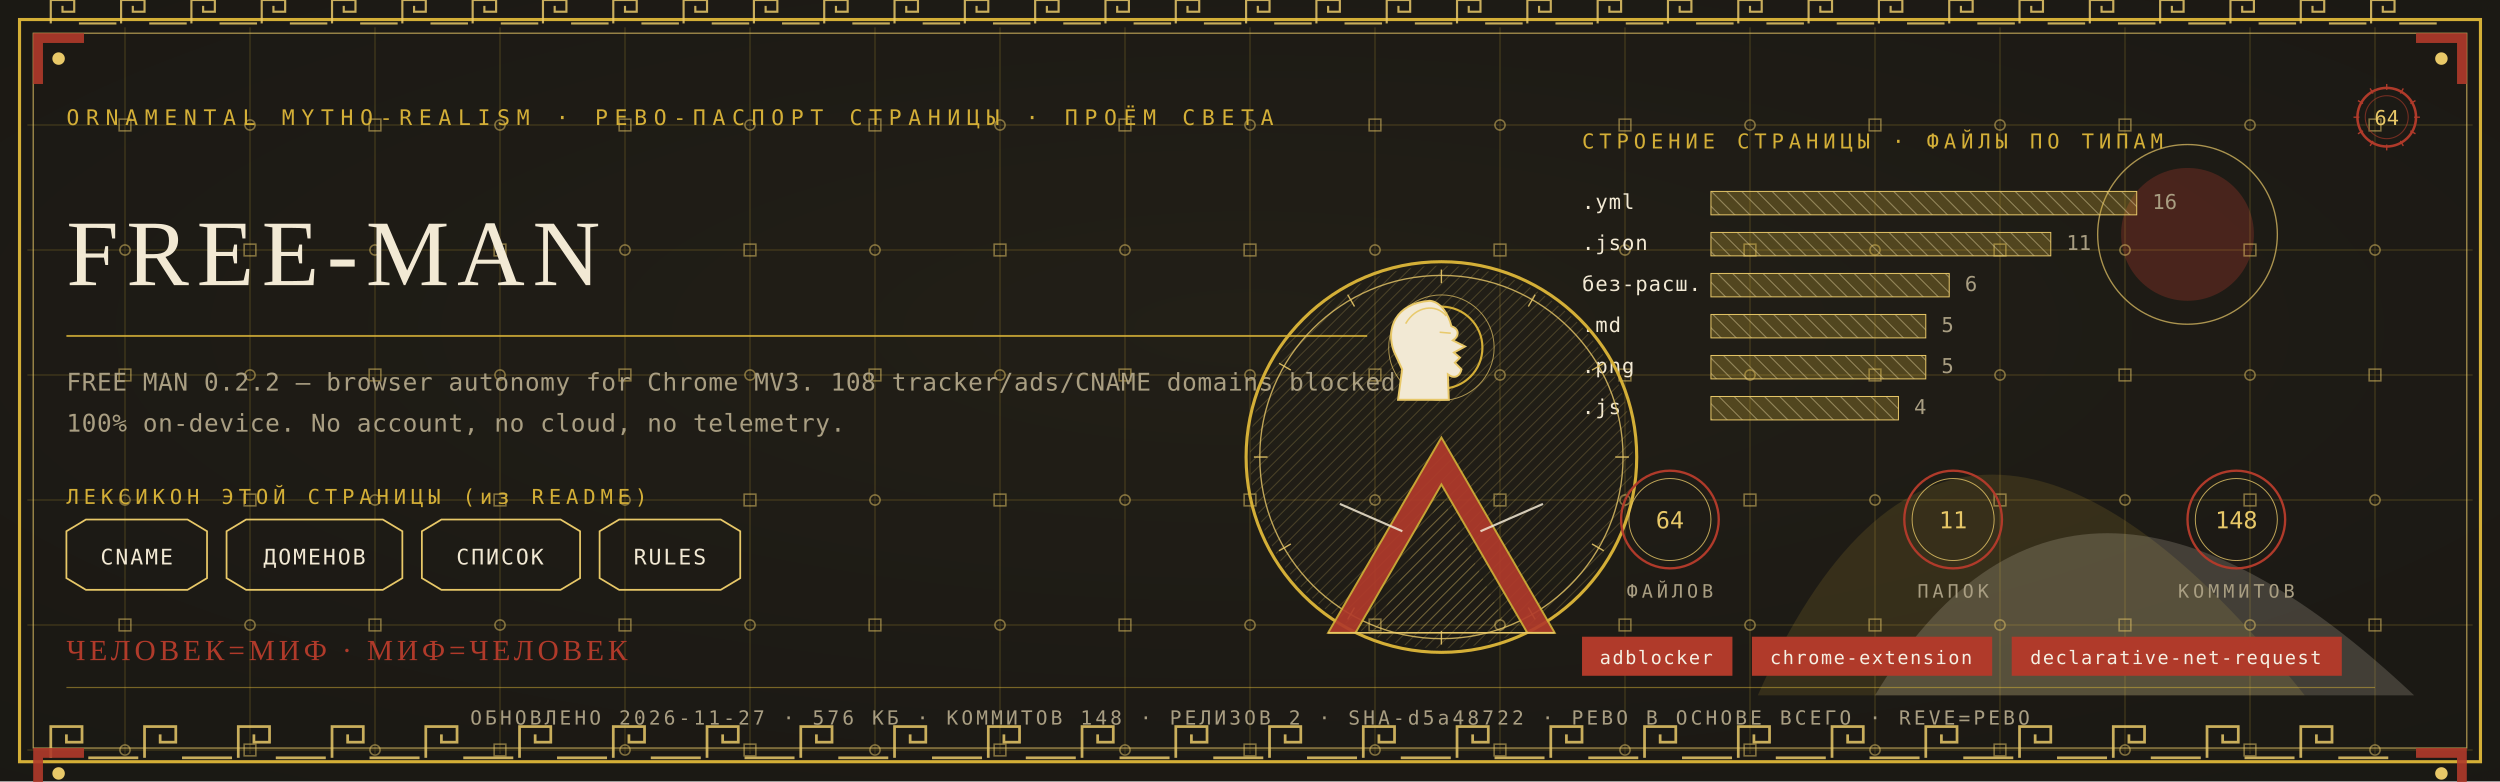
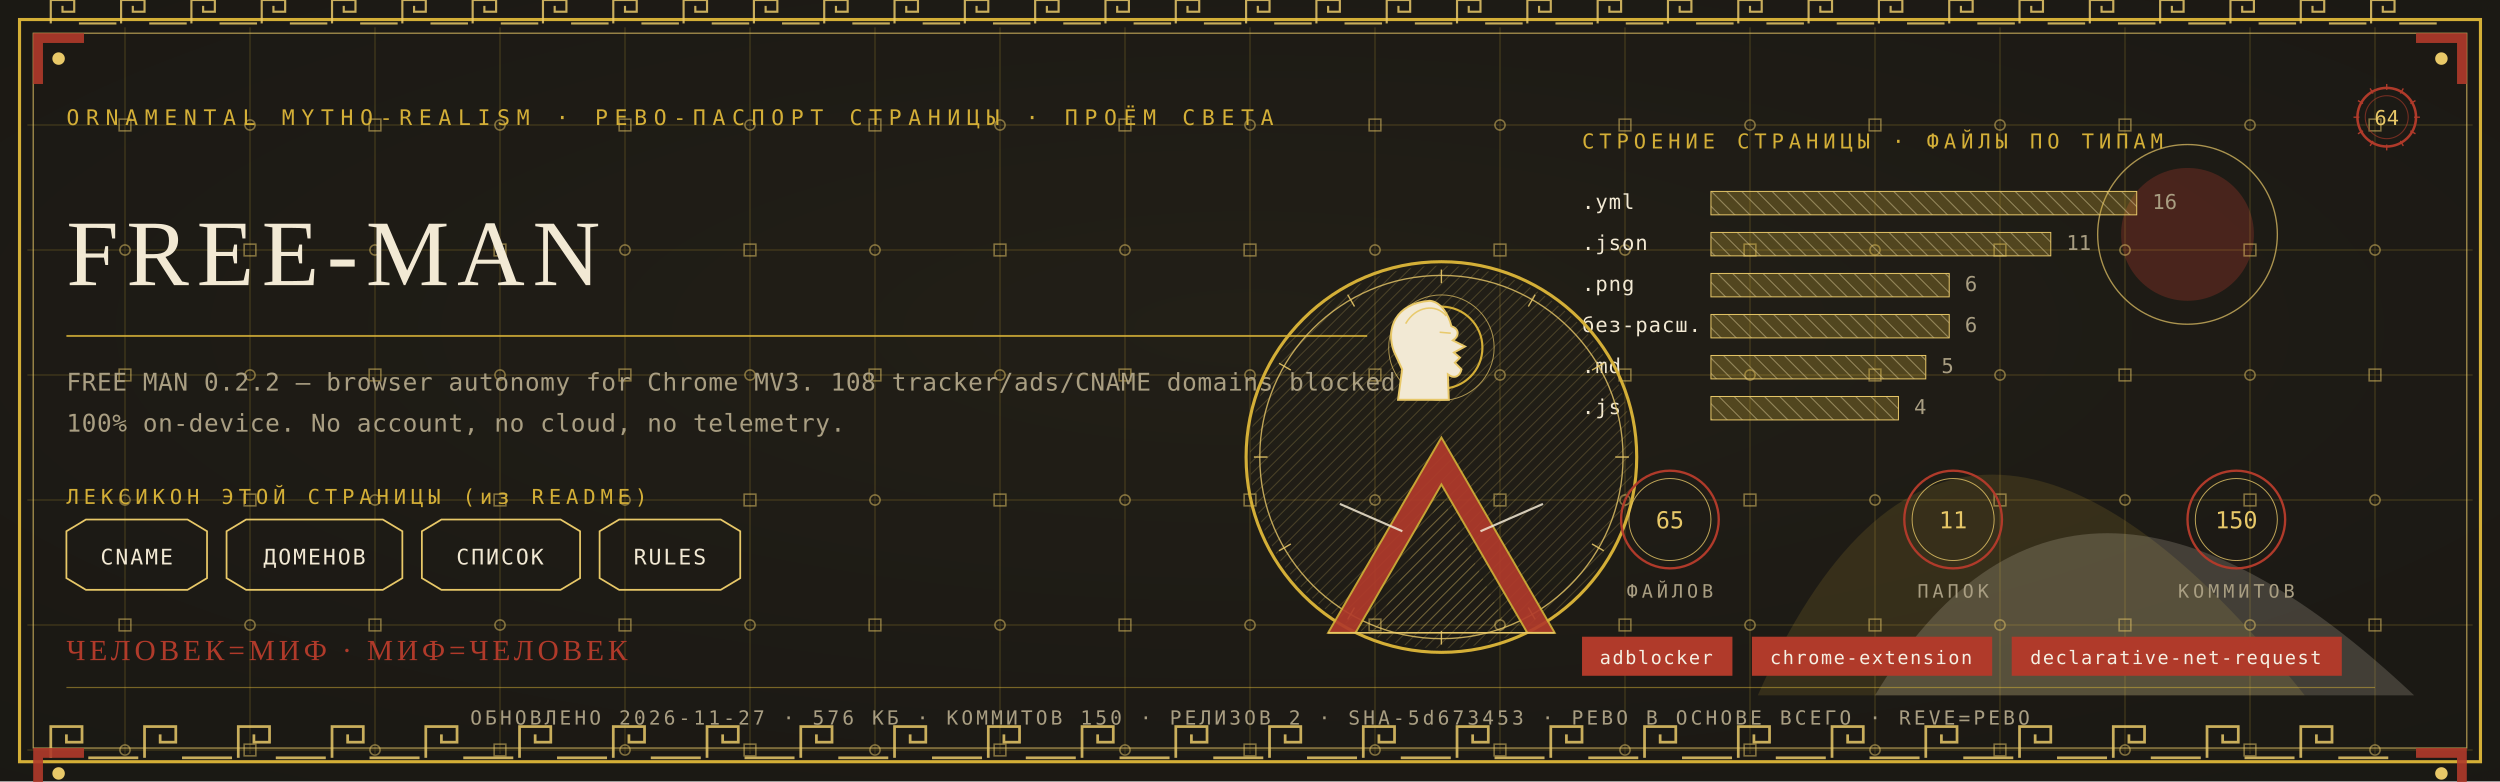
<svg xmlns="http://www.w3.org/2000/svg" viewBox="0 0 1280 400" width="1280" height="400">
  <defs>
    <radialGradient id="rp64" cx="0.5" cy="0.42" r="1.1">
      <stop offset="0" stop-color="#232017" />
      <stop offset="1" stop-color="#171512" />
    </radialGradient>
    <pattern id="hatchm" width="4.2" height="4.2" patternUnits="userSpaceOnUse" patternTransform="rotate(45)">
      <rect width="4.2" height="4.2" fill="none" />
      <line x1="0" y1="0" x2="0" y2="4.2" stroke="#E8C868" stroke-width="0.5" />
    </pattern>
    <pattern id="hatchv" width="5.5" height="5.5" patternUnits="userSpaceOnUse" patternTransform="rotate(-45)">
      <rect width="5.5" height="5.5" fill="none" />
      <line x1="0" y1="0" x2="0" y2="5.5" stroke="#F2E9D4" stroke-width="0.5" />
    </pattern>
  </defs>
  <rect width="1280" height="400" fill="#171512" />
  <rect width="1280" height="400" fill="url(#rp64)" opacity="0.94" />
  <path d="M 900 356 Q 1000 130 1180 356 Z" fill="#D4AF37" opacity="0.14" />
  <path d="M 960 356 Q 1060 190 1236 356 Z" fill="#F2E9D4" opacity="0.18" />
  <circle cx="1120" cy="120" r="34" fill="#B03A2A" opacity="0.30" />
  <circle cx="1120" cy="120" r="46" fill="none" stroke="#E8C868" stroke-width="0.7" opacity="0.7" />
  <g stroke="#D4AF37" stroke-width="0.45" opacity="0.30">
    <line x1="64" y1="14" x2="64" y2="386" />
    <line x1="128" y1="14" x2="128" y2="386" />
    <line x1="192" y1="14" x2="192" y2="386" />
    <line x1="256" y1="14" x2="256" y2="386" />
    <line x1="320" y1="14" x2="320" y2="386" />
    <line x1="384" y1="14" x2="384" y2="386" />
    <line x1="448" y1="14" x2="448" y2="386" />
    <line x1="512" y1="14" x2="512" y2="386" />
    <line x1="576" y1="14" x2="576" y2="386" />
    <line x1="640" y1="14" x2="640" y2="386" />
    <line x1="704" y1="14" x2="704" y2="386" />
    <line x1="768" y1="14" x2="768" y2="386" />
    <line x1="832" y1="14" x2="832" y2="386" />
    <line x1="896" y1="14" x2="896" y2="386" />
    <line x1="960" y1="14" x2="960" y2="386" />
    <line x1="1024" y1="14" x2="1024" y2="386" />
    <line x1="1088" y1="14" x2="1088" y2="386" />
    <line x1="1152" y1="14" x2="1152" y2="386" />
    <line x1="1216" y1="14" x2="1216" y2="386" />
    <line x1="14" y1="64" x2="1266" y2="64" />
    <line x1="14" y1="128" x2="1266" y2="128" />
    <line x1="14" y1="192" x2="1266" y2="192" />
    <line x1="14" y1="256" x2="1266" y2="256" />
    <line x1="14" y1="320" x2="1266" y2="320" />
    <line x1="14" y1="384" x2="1266" y2="384" />
  </g>
  <g fill="none" stroke="#E8C868" stroke-width="0.8" opacity="0.5">
    <rect x="61" y="61" width="6" height="6" />
    <circle cx="64" cy="128" r="2.6" />
    <rect x="61" y="189" width="6" height="6" />
    <circle cx="64" cy="256" r="2.6" />
    <rect x="61" y="317" width="6" height="6" />
    <circle cx="64" cy="384" r="2.6" />
    <circle cx="128" cy="64" r="2.6" />
    <rect x="125" y="125" width="6" height="6" />
    <circle cx="128" cy="192" r="2.6" />
    <rect x="125" y="253" width="6" height="6" />
    <circle cx="128" cy="320" r="2.6" />
    <rect x="125" y="381" width="6" height="6" />
    <rect x="189" y="61" width="6" height="6" />
    <circle cx="192" cy="128" r="2.6" />
    <rect x="189" y="189" width="6" height="6" />
    <circle cx="192" cy="256" r="2.6" />
    <rect x="189" y="317" width="6" height="6" />
    <circle cx="192" cy="384" r="2.6" />
    <circle cx="256" cy="64" r="2.6" />
    <rect x="253" y="125" width="6" height="6" />
    <circle cx="256" cy="192" r="2.6" />
    <rect x="253" y="253" width="6" height="6" />
    <circle cx="256" cy="320" r="2.6" />
    <rect x="253" y="381" width="6" height="6" />
    <rect x="317" y="61" width="6" height="6" />
    <circle cx="320" cy="128" r="2.6" />
    <rect x="317" y="189" width="6" height="6" />
    <circle cx="320" cy="256" r="2.6" />
    <rect x="317" y="317" width="6" height="6" />
    <circle cx="320" cy="384" r="2.6" />
    <circle cx="384" cy="64" r="2.6" />
    <rect x="381" y="125" width="6" height="6" />
    <circle cx="384" cy="192" r="2.6" />
    <rect x="381" y="253" width="6" height="6" />
    <circle cx="384" cy="320" r="2.6" />
    <rect x="381" y="381" width="6" height="6" />
    <rect x="445" y="61" width="6" height="6" />
    <circle cx="448" cy="128" r="2.6" />
    <rect x="445" y="189" width="6" height="6" />
    <circle cx="448" cy="256" r="2.6" />
    <rect x="445" y="317" width="6" height="6" />
    <circle cx="448" cy="384" r="2.6" />
    <circle cx="512" cy="64" r="2.6" />
    <rect x="509" y="125" width="6" height="6" />
    <circle cx="512" cy="192" r="2.6" />
    <rect x="509" y="253" width="6" height="6" />
    <circle cx="512" cy="320" r="2.6" />
    <rect x="509" y="381" width="6" height="6" />
    <rect x="573" y="61" width="6" height="6" />
    <circle cx="576" cy="128" r="2.6" />
    <rect x="573" y="189" width="6" height="6" />
    <circle cx="576" cy="256" r="2.6" />
    <rect x="573" y="317" width="6" height="6" />
    <circle cx="576" cy="384" r="2.6" />
    <circle cx="640" cy="64" r="2.6" />
    <rect x="637" y="125" width="6" height="6" />
    <circle cx="640" cy="192" r="2.6" />
    <rect x="637" y="253" width="6" height="6" />
    <circle cx="640" cy="320" r="2.6" />
    <rect x="637" y="381" width="6" height="6" />
    <rect x="701" y="61" width="6" height="6" />
    <circle cx="704" cy="128" r="2.6" />
    <rect x="701" y="189" width="6" height="6" />
    <circle cx="704" cy="256" r="2.6" />
    <rect x="701" y="317" width="6" height="6" />
    <circle cx="704" cy="384" r="2.6" />
    <circle cx="768" cy="64" r="2.6" />
    <rect x="765" y="125" width="6" height="6" />
    <circle cx="768" cy="192" r="2.6" />
    <rect x="765" y="253" width="6" height="6" />
    <circle cx="768" cy="320" r="2.6" />
    <rect x="765" y="381" width="6" height="6" />
    <rect x="829" y="61" width="6" height="6" />
    <circle cx="832" cy="128" r="2.6" />
    <rect x="829" y="189" width="6" height="6" />
    <circle cx="832" cy="256" r="2.6" />
    <rect x="829" y="317" width="6" height="6" />
    <circle cx="832" cy="384" r="2.6" />
    <circle cx="896" cy="64" r="2.6" />
    <rect x="893" y="125" width="6" height="6" />
    <circle cx="896" cy="192" r="2.6" />
    <rect x="893" y="253" width="6" height="6" />
    <circle cx="896" cy="320" r="2.6" />
    <rect x="893" y="381" width="6" height="6" />
    <rect x="957" y="61" width="6" height="6" />
    <circle cx="960" cy="128" r="2.6" />
    <rect x="957" y="189" width="6" height="6" />
    <circle cx="960" cy="256" r="2.6" />
    <rect x="957" y="317" width="6" height="6" />
    <circle cx="960" cy="384" r="2.6" />
    <circle cx="1024" cy="64" r="2.6" />
    <rect x="1021" y="125" width="6" height="6" />
    <circle cx="1024" cy="192" r="2.6" />
    <rect x="1021" y="253" width="6" height="6" />
    <circle cx="1024" cy="320" r="2.6" />
    <rect x="1021" y="381" width="6" height="6" />
    <rect x="1085" y="61" width="6" height="6" />
    <circle cx="1088" cy="128" r="2.6" />
    <rect x="1085" y="189" width="6" height="6" />
    <circle cx="1088" cy="256" r="2.6" />
    <rect x="1085" y="317" width="6" height="6" />
    <circle cx="1088" cy="384" r="2.6" />
    <circle cx="1152" cy="64" r="2.6" />
    <rect x="1149" y="125" width="6" height="6" />
    <circle cx="1152" cy="192" r="2.6" />
    <rect x="1149" y="253" width="6" height="6" />
    <circle cx="1152" cy="320" r="2.6" />
    <rect x="1149" y="381" width="6" height="6" />
    <rect x="1213" y="61" width="6" height="6" />
    <circle cx="1216" cy="128" r="2.6" />
    <rect x="1213" y="189" width="6" height="6" />
    <circle cx="1216" cy="256" r="2.6" />
    <rect x="1213" y="317" width="6" height="6" />
    <circle cx="1216" cy="384" r="2.6" />
  </g>
  <rect x="10" y="10" width="1260" height="380" fill="none" stroke="#D4AF37" stroke-width="1.6" />
  <rect x="17" y="17" width="1246" height="366" fill="none" stroke="#E8C868" stroke-width="0.6" opacity="0.75" />
  <g fill="none" stroke="#E8C868" stroke-width="1.4" opacity="0.85">
    <path d="M 26 388 L 26 372 L 42 372 L 42 380.0 L 34.0 380.0 L 34.0 376.0" />
    <line x1="45.2" y1="388" x2="70.8" y2="388" />
    <path d="M 74 388 L 74 372 L 90 372 L 90 380.0 L 82.0 380.0 L 82.0 376.0" />
    <line x1="93.2" y1="388" x2="118.8" y2="388" />
    <path d="M 122 388 L 122 372 L 138 372 L 138 380.0 L 130.0 380.0 L 130.0 376.0" />
    <line x1="141.2" y1="388" x2="166.8" y2="388" />
    <path d="M 170 388 L 170 372 L 186 372 L 186 380.0 L 178.0 380.0 L 178.0 376.0" />
    <line x1="189.2" y1="388" x2="214.8" y2="388" />
    <path d="M 218 388 L 218 372 L 234 372 L 234 380.0 L 226.0 380.0 L 226.0 376.0" />
    <line x1="237.2" y1="388" x2="262.8" y2="388" />
    <path d="M 266 388 L 266 372 L 282 372 L 282 380.0 L 274.0 380.0 L 274.0 376.0" />
    <line x1="285.2" y1="388" x2="310.8" y2="388" />
    <path d="M 314 388 L 314 372 L 330 372 L 330 380.0 L 322.0 380.0 L 322.0 376.0" />
    <line x1="333.2" y1="388" x2="358.8" y2="388" />
    <path d="M 362 388 L 362 372 L 378 372 L 378 380.0 L 370.0 380.0 L 370.0 376.0" />
    <line x1="381.2" y1="388" x2="406.8" y2="388" />
    <path d="M 410 388 L 410 372 L 426 372 L 426 380.0 L 418.0 380.0 L 418.0 376.0" />
    <line x1="429.2" y1="388" x2="454.8" y2="388" />
    <path d="M 458 388 L 458 372 L 474 372 L 474 380.0 L 466.0 380.0 L 466.0 376.0" />
    <line x1="477.2" y1="388" x2="502.8" y2="388" />
    <path d="M 506 388 L 506 372 L 522 372 L 522 380.0 L 514.0 380.0 L 514.0 376.0" />
    <line x1="525.2" y1="388" x2="550.8" y2="388" />
    <path d="M 554 388 L 554 372 L 570 372 L 570 380.0 L 562.0 380.0 L 562.0 376.0" />
    <line x1="573.2" y1="388" x2="598.8" y2="388" />
    <path d="M 602 388 L 602 372 L 618 372 L 618 380.0 L 610.0 380.0 L 610.0 376.0" />
    <line x1="621.2" y1="388" x2="646.8" y2="388" />
    <path d="M 650 388 L 650 372 L 666 372 L 666 380.0 L 658.0 380.0 L 658.0 376.0" />
    <line x1="669.2" y1="388" x2="694.8" y2="388" />
    <path d="M 698 388 L 698 372 L 714 372 L 714 380.0 L 706.0 380.0 L 706.0 376.0" />
    <line x1="717.2" y1="388" x2="742.8" y2="388" />
    <path d="M 746 388 L 746 372 L 762 372 L 762 380.0 L 754.0 380.0 L 754.0 376.0" />
    <line x1="765.2" y1="388" x2="790.8" y2="388" />
    <path d="M 794 388 L 794 372 L 810 372 L 810 380.0 L 802.0 380.0 L 802.0 376.0" />
    <line x1="813.2" y1="388" x2="838.8" y2="388" />
    <path d="M 842 388 L 842 372 L 858 372 L 858 380.0 L 850.0 380.0 L 850.0 376.0" />
    <line x1="861.2" y1="388" x2="886.8" y2="388" />
    <path d="M 890 388 L 890 372 L 906 372 L 906 380.0 L 898.0 380.0 L 898.0 376.0" />
    <line x1="909.2" y1="388" x2="934.8" y2="388" />
    <path d="M 938 388 L 938 372 L 954 372 L 954 380.0 L 946.0 380.0 L 946.0 376.0" />
    <line x1="957.2" y1="388" x2="982.8" y2="388" />
    <path d="M 986 388 L 986 372 L 1002 372 L 1002 380.0 L 994.0 380.0 L 994.0 376.0" />
    <line x1="1005.2" y1="388" x2="1030.8" y2="388" />
    <path d="M 1034 388 L 1034 372 L 1050 372 L 1050 380.0 L 1042.0 380.0 L 1042.0 376.0" />
    <line x1="1053.2" y1="388" x2="1078.8" y2="388" />
    <path d="M 1082 388 L 1082 372 L 1098 372 L 1098 380.0 L 1090.0 380.0 L 1090.0 376.0" />
    <line x1="1101.2" y1="388" x2="1126.8" y2="388" />
    <path d="M 1130 388 L 1130 372 L 1146 372 L 1146 380.0 L 1138.0 380.0 L 1138.0 376.0" />
    <line x1="1149.2" y1="388" x2="1174.8" y2="388" />
    <path d="M 1178 388 L 1178 372 L 1194 372 L 1194 380.0 L 1186.0 380.0 L 1186.0 376.0" />
    <line x1="1197.2" y1="388" x2="1222.8" y2="388" />
  </g>
  <g fill="none" stroke="#E8C868" stroke-width="1.1" opacity="0.85">
    <path d="M 26 12 L 26 0 L 38 0 L 38 6.0 L 32.0 6.0 L 32.0 3.0" />
    <line x1="40.4" y1="12" x2="59.6" y2="12" />
    <path d="M 62 12 L 62 0 L 74 0 L 74 6.0 L 68.0 6.0 L 68.0 3.0" />
    <line x1="76.4" y1="12" x2="95.6" y2="12" />
    <path d="M 98 12 L 98 0 L 110 0 L 110 6.0 L 104.0 6.0 L 104.0 3.0" />
    <line x1="112.4" y1="12" x2="131.6" y2="12" />
    <path d="M 134 12 L 134 0 L 146 0 L 146 6.0 L 140.0 6.0 L 140.0 3.0" />
    <line x1="148.4" y1="12" x2="167.6" y2="12" />
    <path d="M 170 12 L 170 0 L 182 0 L 182 6.0 L 176.0 6.0 L 176.0 3.0" />
    <line x1="184.4" y1="12" x2="203.6" y2="12" />
    <path d="M 206 12 L 206 0 L 218 0 L 218 6.0 L 212.0 6.0 L 212.0 3.0" />
    <line x1="220.4" y1="12" x2="239.6" y2="12" />
    <path d="M 242 12 L 242 0 L 254 0 L 254 6.0 L 248.0 6.0 L 248.0 3.0" />
    <line x1="256.4" y1="12" x2="275.6" y2="12" />
    <path d="M 278 12 L 278 0 L 290 0 L 290 6.0 L 284.0 6.0 L 284.0 3.0" />
    <line x1="292.4" y1="12" x2="311.6" y2="12" />
    <path d="M 314 12 L 314 0 L 326 0 L 326 6.0 L 320.0 6.0 L 320.0 3.0" />
    <line x1="328.4" y1="12" x2="347.6" y2="12" />
    <path d="M 350 12 L 350 0 L 362 0 L 362 6.0 L 356.0 6.0 L 356.0 3.0" />
    <line x1="364.4" y1="12" x2="383.6" y2="12" />
    <path d="M 386 12 L 386 0 L 398 0 L 398 6.0 L 392.0 6.0 L 392.0 3.0" />
    <line x1="400.4" y1="12" x2="419.6" y2="12" />
    <path d="M 422 12 L 422 0 L 434 0 L 434 6.0 L 428.0 6.0 L 428.0 3.0" />
    <line x1="436.4" y1="12" x2="455.6" y2="12" />
    <path d="M 458 12 L 458 0 L 470 0 L 470 6.0 L 464.0 6.0 L 464.0 3.0" />
    <line x1="472.4" y1="12" x2="491.6" y2="12" />
    <path d="M 494 12 L 494 0 L 506 0 L 506 6.0 L 500.0 6.0 L 500.0 3.0" />
    <line x1="508.4" y1="12" x2="527.6" y2="12" />
    <path d="M 530 12 L 530 0 L 542 0 L 542 6.0 L 536.0 6.0 L 536.0 3.0" />
    <line x1="544.4" y1="12" x2="563.6" y2="12" />
    <path d="M 566 12 L 566 0 L 578 0 L 578 6.0 L 572.0 6.0 L 572.0 3.0" />
    <line x1="580.4" y1="12" x2="599.6" y2="12" />
    <path d="M 602 12 L 602 0 L 614 0 L 614 6.0 L 608.0 6.0 L 608.0 3.0" />
    <line x1="616.4" y1="12" x2="635.6" y2="12" />
    <path d="M 638 12 L 638 0 L 650 0 L 650 6.0 L 644.0 6.0 L 644.0 3.0" />
    <line x1="652.4" y1="12" x2="671.6" y2="12" />
    <path d="M 674 12 L 674 0 L 686 0 L 686 6.0 L 680.0 6.0 L 680.0 3.0" />
    <line x1="688.4" y1="12" x2="707.6" y2="12" />
    <path d="M 710 12 L 710 0 L 722 0 L 722 6.0 L 716.0 6.0 L 716.0 3.0" />
    <line x1="724.4" y1="12" x2="743.6" y2="12" />
    <path d="M 746 12 L 746 0 L 758 0 L 758 6.0 L 752.0 6.0 L 752.0 3.0" />
    <line x1="760.4" y1="12" x2="779.6" y2="12" />
    <path d="M 782 12 L 782 0 L 794 0 L 794 6.0 L 788.0 6.0 L 788.0 3.0" />
    <line x1="796.4" y1="12" x2="815.6" y2="12" />
    <path d="M 818 12 L 818 0 L 830 0 L 830 6.0 L 824.0 6.0 L 824.0 3.0" />
    <line x1="832.4" y1="12" x2="851.6" y2="12" />
    <path d="M 854 12 L 854 0 L 866 0 L 866 6.0 L 860.0 6.0 L 860.0 3.0" />
    <line x1="868.4" y1="12" x2="887.6" y2="12" />
    <path d="M 890 12 L 890 0 L 902 0 L 902 6.0 L 896.0 6.0 L 896.0 3.0" />
    <line x1="904.4" y1="12" x2="923.6" y2="12" />
    <path d="M 926 12 L 926 0 L 938 0 L 938 6.0 L 932.0 6.0 L 932.0 3.0" />
    <line x1="940.4" y1="12" x2="959.6" y2="12" />
    <path d="M 962 12 L 962 0 L 974 0 L 974 6.0 L 968.0 6.0 L 968.0 3.0" />
    <line x1="976.4" y1="12" x2="995.6" y2="12" />
    <path d="M 998 12 L 998 0 L 1010 0 L 1010 6.0 L 1004.0 6.0 L 1004.0 3.0" />
    <line x1="1012.4" y1="12" x2="1031.6" y2="12" />
    <path d="M 1034 12 L 1034 0 L 1046 0 L 1046 6.0 L 1040.0 6.0 L 1040.0 3.0" />
    <line x1="1048.4" y1="12" x2="1067.6" y2="12" />
    <path d="M 1070 12 L 1070 0 L 1082 0 L 1082 6.0 L 1076.0 6.0 L 1076.0 3.0" />
    <line x1="1084.4" y1="12" x2="1103.6" y2="12" />
    <path d="M 1106 12 L 1106 0 L 1118 0 L 1118 6.0 L 1112.0 6.0 L 1112.0 3.0" />
    <line x1="1120.4" y1="12" x2="1139.6" y2="12" />
    <path d="M 1142 12 L 1142 0 L 1154 0 L 1154 6.0 L 1148.0 6.0 L 1148.0 3.0" />
    <line x1="1156.4" y1="12" x2="1175.6" y2="12" />
    <path d="M 1178 12 L 1178 0 L 1190 0 L 1190 6.0 L 1184.0 6.0 L 1184.0 3.0" />
    <line x1="1192.4" y1="12" x2="1211.6" y2="12" />
    <path d="M 1214 12 L 1214 0 L 1226 0 L 1226 6.0 L 1220.0 6.0 L 1220.0 3.0" />
    <line x1="1228.4" y1="12" x2="1247.6" y2="12" />
  </g>
  <g transform="translate(17,17) scale(1,1)">
    <path d="M 0 0 L 26 0 L 26 5 L 5 5 L 5 26 L 0 26 Z" fill="#B03A2A" opacity="0.9" />
    <circle cx="13" cy="13" r="3.2" fill="#E8C868" />
  </g>
  <g transform="translate(1263,17) scale(-1,1)">
    <path d="M 0 0 L 26 0 L 26 5 L 5 5 L 5 26 L 0 26 Z" fill="#B03A2A" opacity="0.9" />
    <circle cx="13" cy="13" r="3.2" fill="#E8C868" />
  </g>
  <g transform="translate(17,383) scale(1,1)">
    <path d="M 0 0 L 26 0 L 26 5 L 5 5 L 5 26 L 0 26 Z" fill="#B03A2A" opacity="0.9" />
    <circle cx="13" cy="13" r="3.2" fill="#E8C868" />
  </g>
  <g transform="translate(1263,383) scale(-1,1)">
    <path d="M 0 0 L 26 0 L 26 5 L 5 5 L 5 26 L 0 26 Z" fill="#B03A2A" opacity="0.9" />
    <circle cx="13" cy="13" r="3.2" fill="#E8C868" />
  </g>
  <text x="34" y="64" font-family="'Cascadia Mono', ui-monospace, Consolas, monospace" font-size="11" fill="#D4AF37" letter-spacing="3.4">ORNAMENTAL MYTHO-REALISM · РЕВО-ПАСПОРТ СТРАНИЦЫ · ПРОЁМ СВЕТА</text>
  <g transform="translate(1222,60)">
    <circle r="15" fill="none" stroke="#B03A2A" stroke-width="1.3" />
    <circle r="11" fill="none" stroke="#B03A2A" stroke-width="0.55" opacity="0.6" />
    <text y="4" text-anchor="middle" font-family="'Cascadia Mono', ui-monospace, Consolas, monospace" font-size="10.5" fill="#E8C868">64</text>
    <g stroke="#B03A2A" stroke-width="0.7">
      <line x1="0" y1="-17" x2="0" y2="-14" transform="rotate(0)" />
      <line x1="0" y1="-17" x2="0" y2="-14" transform="rotate(30)" />
      <line x1="0" y1="-17" x2="0" y2="-14" transform="rotate(60)" />
      <line x1="0" y1="-17" x2="0" y2="-14" transform="rotate(90)" />
      <line x1="0" y1="-17" x2="0" y2="-14" transform="rotate(120)" />
      <line x1="0" y1="-17" x2="0" y2="-14" transform="rotate(150)" />
      <line x1="0" y1="-17" x2="0" y2="-14" transform="rotate(180)" />
      <line x1="0" y1="-17" x2="0" y2="-14" transform="rotate(210)" />
      <line x1="0" y1="-17" x2="0" y2="-14" transform="rotate(240)" />
      <line x1="0" y1="-17" x2="0" y2="-14" transform="rotate(270)" />
      <line x1="0" y1="-17" x2="0" y2="-14" transform="rotate(300)" />
      <line x1="0" y1="-17" x2="0" y2="-14" transform="rotate(330)" />
    </g>
  </g>
  <text x="34" y="146" font-family="Georgia, 'Times New Roman', serif" font-size="48.0" fill="#F2E9D4" letter-spacing="4">FREE-MAN</text>
  <line x1="34" y1="172" x2="700" y2="172" stroke="#D4AF37" stroke-width="1" opacity="0.85" />
  <text x="34" y="200" font-family="'Cascadia Mono', ui-monospace, Consolas, monospace" font-size="12.5" fill="#A99E82" letter-spacing="0.3">FREE MAN 0.2.2 — browser autonomy for Chrome MV3. 108 tracker/ads/CNAME domains blocked</text>
  <text x="34" y="221" font-family="'Cascadia Mono', ui-monospace, Consolas, monospace" font-size="12.5" fill="#A99E82" letter-spacing="0.3">100% on-device. No account, no cloud, no telemetry.</text>
  <text x="34" y="258" font-family="'Cascadia Mono', ui-monospace, Consolas, monospace" font-size="10.5" fill="#D4AF37" letter-spacing="2.5">ЛЕКСИКОН ЭТОЙ СТРАНИЦЫ (из README)</text>
  <path d="M 34 272 L 44 266 L 96 266 L 106 272 L 106 296 L 96 302 L 44 302 L 34 296 Z" fill="none" stroke="#E8C868" stroke-width="0.9" />
  <text x="70" y="289" text-anchor="middle" font-family="'Cascadia Mono', ui-monospace, Consolas, monospace" font-size="11" fill="#F2E9D4" letter-spacing="1">CNAME</text>
  <path d="M 116 272 L 126 266 L 196 266 L 206 272 L 206 296 L 196 302 L 126 302 L 116 296 Z" fill="none" stroke="#E8C868" stroke-width="0.9" />
  <text x="161" y="289" text-anchor="middle" font-family="'Cascadia Mono', ui-monospace, Consolas, monospace" font-size="11" fill="#F2E9D4" letter-spacing="1">ДОМЕНОВ</text>
  <path d="M 216 272 L 226 266 L 287 266 L 297 272 L 297 296 L 287 302 L 226 302 L 216 296 Z" fill="none" stroke="#E8C868" stroke-width="0.9" />
  <text x="256" y="289" text-anchor="middle" font-family="'Cascadia Mono', ui-monospace, Consolas, monospace" font-size="11" fill="#F2E9D4" letter-spacing="1">СПИСОК</text>
  <path d="M 307 272 L 317 266 L 369 266 L 379 272 L 379 296 L 369 302 L 317 302 L 307 296 Z" fill="none" stroke="#E8C868" stroke-width="0.9" />
  <text x="343" y="289" text-anchor="middle" font-family="'Cascadia Mono', ui-monospace, Consolas, monospace" font-size="11" fill="#F2E9D4" letter-spacing="1">RULES</text>
  <text x="810" y="76" font-family="'Cascadia Mono', ui-monospace, Consolas, monospace" font-size="10.5" fill="#D4AF37" letter-spacing="2.5">СТРОЕНИЕ СТРАНИЦЫ · ФАЙЛЫ ПО ТИПАМ</text>
  <text x="810" y="107" font-family="'Cascadia Mono', ui-monospace, Consolas, monospace" font-size="10.5" fill="#F2E9D4" letter-spacing="0.5">.yml</text>
  <rect x="876" y="98" width="218" height="12" fill="url(#hatchv)" opacity="0.9" />
  <rect x="876" y="98" width="218" height="12" fill="#D4AF37" opacity="0.28" />
  <rect x="876" y="98" width="218" height="12" fill="none" stroke="#E8C868" stroke-width="0.5" />
  <text x="1102" y="107" font-family="'Cascadia Mono', ui-monospace, Consolas, monospace" font-size="10.5" fill="#A99E82">16</text>
  <text x="810" y="128" font-family="'Cascadia Mono', ui-monospace, Consolas, monospace" font-size="10.5" fill="#F2E9D4" letter-spacing="0.5">.json</text>
  <rect x="876" y="119" width="174" height="12" fill="url(#hatchv)" opacity="0.9" />
  <rect x="876" y="119" width="174" height="12" fill="#D4AF37" opacity="0.28" />
  <rect x="876" y="119" width="174" height="12" fill="none" stroke="#E8C868" stroke-width="0.5" />
  <text x="1058" y="128" font-family="'Cascadia Mono', ui-monospace, Consolas, monospace" font-size="10.5" fill="#A99E82">11</text>
-   <text x="810" y="149" font-family="'Cascadia Mono', ui-monospace, Consolas, monospace" font-size="10.5" fill="#F2E9D4" letter-spacing="0.5">без-расш.</text>
+   <text x="810" y="149" font-family="'Cascadia Mono', ui-monospace, Consolas, monospace" font-size="10.5" fill="#F2E9D4" letter-spacing="0.5">.png</text>
  <rect x="876" y="140" width="122" height="12" fill="url(#hatchv)" opacity="0.9" />
  <rect x="876" y="140" width="122" height="12" fill="#D4AF37" opacity="0.28" />
  <rect x="876" y="140" width="122" height="12" fill="none" stroke="#E8C868" stroke-width="0.5" />
  <text x="1006" y="149" font-family="'Cascadia Mono', ui-monospace, Consolas, monospace" font-size="10.5" fill="#A99E82">6</text>
-   <text x="810" y="170" font-family="'Cascadia Mono', ui-monospace, Consolas, monospace" font-size="10.5" fill="#F2E9D4" letter-spacing="0.5">.md</text>
-   <rect x="876" y="161" width="110" height="12" fill="url(#hatchv)" opacity="0.9" />
-   <rect x="876" y="161" width="110" height="12" fill="#D4AF37" opacity="0.28" />
-   <rect x="876" y="161" width="110" height="12" fill="none" stroke="#E8C868" stroke-width="0.5" />
-   <text x="994" y="170" font-family="'Cascadia Mono', ui-monospace, Consolas, monospace" font-size="10.5" fill="#A99E82">5</text>
-   <text x="810" y="191" font-family="'Cascadia Mono', ui-monospace, Consolas, monospace" font-size="10.5" fill="#F2E9D4" letter-spacing="0.5">.png</text>
+   <text x="810" y="170" font-family="'Cascadia Mono', ui-monospace, Consolas, monospace" font-size="10.5" fill="#F2E9D4" letter-spacing="0.5">без-расш.</text>
+   <rect x="876" y="161" width="122" height="12" fill="url(#hatchv)" opacity="0.9" />
+   <rect x="876" y="161" width="122" height="12" fill="#D4AF37" opacity="0.28" />
+   <rect x="876" y="161" width="122" height="12" fill="none" stroke="#E8C868" stroke-width="0.5" />
+   <text x="1006" y="170" font-family="'Cascadia Mono', ui-monospace, Consolas, monospace" font-size="10.5" fill="#A99E82">6</text>
+   <text x="810" y="191" font-family="'Cascadia Mono', ui-monospace, Consolas, monospace" font-size="10.5" fill="#F2E9D4" letter-spacing="0.5">.md</text>
  <rect x="876" y="182" width="110" height="12" fill="url(#hatchv)" opacity="0.9" />
  <rect x="876" y="182" width="110" height="12" fill="#D4AF37" opacity="0.28" />
  <rect x="876" y="182" width="110" height="12" fill="none" stroke="#E8C868" stroke-width="0.5" />
  <text x="994" y="191" font-family="'Cascadia Mono', ui-monospace, Consolas, monospace" font-size="10.5" fill="#A99E82">5</text>
  <text x="810" y="212" font-family="'Cascadia Mono', ui-monospace, Consolas, monospace" font-size="10.5" fill="#F2E9D4" letter-spacing="0.5">.js</text>
  <rect x="876" y="203" width="96" height="12" fill="url(#hatchv)" opacity="0.9" />
  <rect x="876" y="203" width="96" height="12" fill="#D4AF37" opacity="0.28" />
  <rect x="876" y="203" width="96" height="12" fill="none" stroke="#E8C868" stroke-width="0.5" />
  <text x="980" y="212" font-family="'Cascadia Mono', ui-monospace, Consolas, monospace" font-size="10.5" fill="#A99E82">4</text>
  <g transform="translate(738,234)">
    <circle r="100" fill="none" stroke="#D4AF37" stroke-width="1.6" />
    <circle r="93" fill="none" stroke="#E8C868" stroke-width="0.7" opacity="0.8" />
    <circle r="98" fill="url(#hatchm)" opacity="0.4" />
    <g stroke="#E8C868" stroke-width="0.7" opacity="0.9">
      <line x1="0" y1="-96" x2="0" y2="-89" transform="rotate(0)" />
      <line x1="0" y1="-96" x2="0" y2="-89" transform="rotate(30)" />
      <line x1="0" y1="-96" x2="0" y2="-89" transform="rotate(60)" />
      <line x1="0" y1="-96" x2="0" y2="-89" transform="rotate(90)" />
      <line x1="0" y1="-96" x2="0" y2="-89" transform="rotate(120)" />
      <line x1="0" y1="-96" x2="0" y2="-89" transform="rotate(150)" />
      <line x1="0" y1="-96" x2="0" y2="-89" transform="rotate(180)" />
      <line x1="0" y1="-96" x2="0" y2="-89" transform="rotate(210)" />
      <line x1="0" y1="-96" x2="0" y2="-89" transform="rotate(240)" />
      <line x1="0" y1="-96" x2="0" y2="-89" transform="rotate(270)" />
      <line x1="0" y1="-96" x2="0" y2="-89" transform="rotate(300)" />
      <line x1="0" y1="-96" x2="0" y2="-89" transform="rotate(330)" />
    </g>
    <circle cy="-56" r="21" fill="none" stroke="#D4AF37" stroke-width="1.1" />
    <circle cy="-56" r="27" fill="none" stroke="#E8C868" stroke-width="0.5" opacity="0.7" />
    <path d="M -6.0 -80.0 C -23.5 -78.7 -28.7 -65.7 -24.3 -54.0 L -20.1 -44.9 L -22.2 -29.3 L 3.8 -29.3 L 3.3 -42.3 C 6.9 -39.7 9.5 -41.5 10.3 -44.9 L 6.9 -48.3 L 9.5 -50.9 L 6.4 -53.5 L 12.1 -56.6 L 5.9 -59.7 C 9.5 -62.3 9.0 -65.7 5.1 -67.0 C 3.8 -72.7 -0.1 -79.5 -6.0 -80.0 Z" fill="#F2E9D4" stroke="#E8C868" stroke-width="1.0" />
    <g fill="none" stroke="#E8C868" stroke-width="0.8" opacity="0.95">
      <path d="M -18.3 -68.3 C -13.1 -77.4 -2.7 -78.7 2.5 -72.2" />
      <path d="M -0.9 -63.9 L 4.8 -63.4" />
    </g>
    <path d="M -58.0 90.0 L 0 -10.0 L 58.0 90.0 L 44.0 90.0 L 0 14.0 L -44.0 90.0 Z" fill="#B03A2A" opacity="0.92" stroke="#D4AF37" stroke-width="1.0" />
    <path d="M -34.0 88.0 L 0 20.0 L 34.0 88.0" fill="url(#hatchm)" opacity="0.5" stroke="none" />
    <path d="M -58.0 90.0 L 58.0 90.0" fill="none" stroke="#E8C868" stroke-width="0.8" />
    <path d="M -52.0 24.0 L -20.0 38.0" fill="none" stroke="#F2E9D4" stroke-width="1.1" opacity="0.85" />
    <path d="M 52.0 24.0 L 20.0 38.0" fill="none" stroke="#F2E9D4" stroke-width="1.1" opacity="0.85" />
  </g>
  <g transform="translate(855,266)">
    <circle r="25" fill="none" stroke="#B03A2A" stroke-width="1.2" />
    <circle r="21" fill="none" stroke="#E8C868" stroke-width="0.5" opacity="0.8" />
-     <text y="4.5" text-anchor="middle" font-family="'Cascadia Mono', ui-monospace, Consolas, monospace" font-size="12" fill="#E8C868">64</text>
+     <text y="4.5" text-anchor="middle" font-family="'Cascadia Mono', ui-monospace, Consolas, monospace" font-size="12" fill="#E8C868">65</text>
    <text y="40" text-anchor="middle" font-family="'Cascadia Mono', ui-monospace, Consolas, monospace" font-size="9.5" fill="#A99E82" letter-spacing="2">ФАЙЛОВ</text>
  </g>
  <g transform="translate(1000,266)">
    <circle r="25" fill="none" stroke="#B03A2A" stroke-width="1.2" />
    <circle r="21" fill="none" stroke="#E8C868" stroke-width="0.5" opacity="0.8" />
    <text y="4.5" text-anchor="middle" font-family="'Cascadia Mono', ui-monospace, Consolas, monospace" font-size="12" fill="#E8C868">11</text>
    <text y="40" text-anchor="middle" font-family="'Cascadia Mono', ui-monospace, Consolas, monospace" font-size="9.5" fill="#A99E82" letter-spacing="2">ПАПОК</text>
  </g>
  <g transform="translate(1145,266)">
    <circle r="25" fill="none" stroke="#B03A2A" stroke-width="1.2" />
    <circle r="21" fill="none" stroke="#E8C868" stroke-width="0.5" opacity="0.8" />
-     <text y="4.5" text-anchor="middle" font-family="'Cascadia Mono', ui-monospace, Consolas, monospace" font-size="12" fill="#E8C868">148</text>
+     <text y="4.5" text-anchor="middle" font-family="'Cascadia Mono', ui-monospace, Consolas, monospace" font-size="12" fill="#E8C868">150</text>
    <text y="40" text-anchor="middle" font-family="'Cascadia Mono', ui-monospace, Consolas, monospace" font-size="9.5" fill="#A99E82" letter-spacing="2">КОММИТОВ</text>
  </g>
  <rect x="810" y="326" rx="0" width="77" height="20" fill="#B03A2A" />
  <text x="848" y="340" text-anchor="middle" font-family="'Cascadia Mono', ui-monospace, Consolas, monospace" font-size="9.5" fill="#F5EFE2" letter-spacing="0.8">adblocker</text>
  <rect x="897" y="326" rx="0" width="123" height="20" fill="#B03A2A" />
  <text x="958" y="340" text-anchor="middle" font-family="'Cascadia Mono', ui-monospace, Consolas, monospace" font-size="9.5" fill="#F5EFE2" letter-spacing="0.8">chrome-extension</text>
  <rect x="1030" y="326" rx="0" width="169" height="20" fill="#B03A2A" />
  <text x="1114" y="340" text-anchor="middle" font-family="'Cascadia Mono', ui-monospace, Consolas, monospace" font-size="9.5" fill="#F5EFE2" letter-spacing="0.8">declarative-net-request</text>
  <text x="34" y="338" font-family="Georgia, 'Times New Roman', serif" font-size="15" fill="#B03A2A" letter-spacing="2">ЧЕЛОВЕК=МИФ · МИФ=ЧЕЛОВЕК</text>
  <line x1="34" y1="352" x2="1216" y2="352" stroke="#D4AF37" stroke-width="0.6" opacity="0.5" />
-   <text x="640" y="371" text-anchor="middle" font-family="'Cascadia Mono', ui-monospace, Consolas, monospace" font-size="10" fill="#A99E82" letter-spacing="1.6">ОБНОВЛЕНО 2026-11-27 · 576 КБ · КОММИТОВ 148 · РЕЛИЗОВ 2 · SHA-d5a48722 · РЕВО В ОСНОВЕ ВСЕГО · REVE=РЕВО</text>
+   <text x="640" y="371" text-anchor="middle" font-family="'Cascadia Mono', ui-monospace, Consolas, monospace" font-size="10" fill="#A99E82" letter-spacing="1.6">ОБНОВЛЕНО 2026-11-27 · 576 КБ · КОММИТОВ 150 · РЕЛИЗОВ 2 · SHA-5d673453 · РЕВО В ОСНОВЕ ВСЕГО · REVE=РЕВО</text>
</svg>
